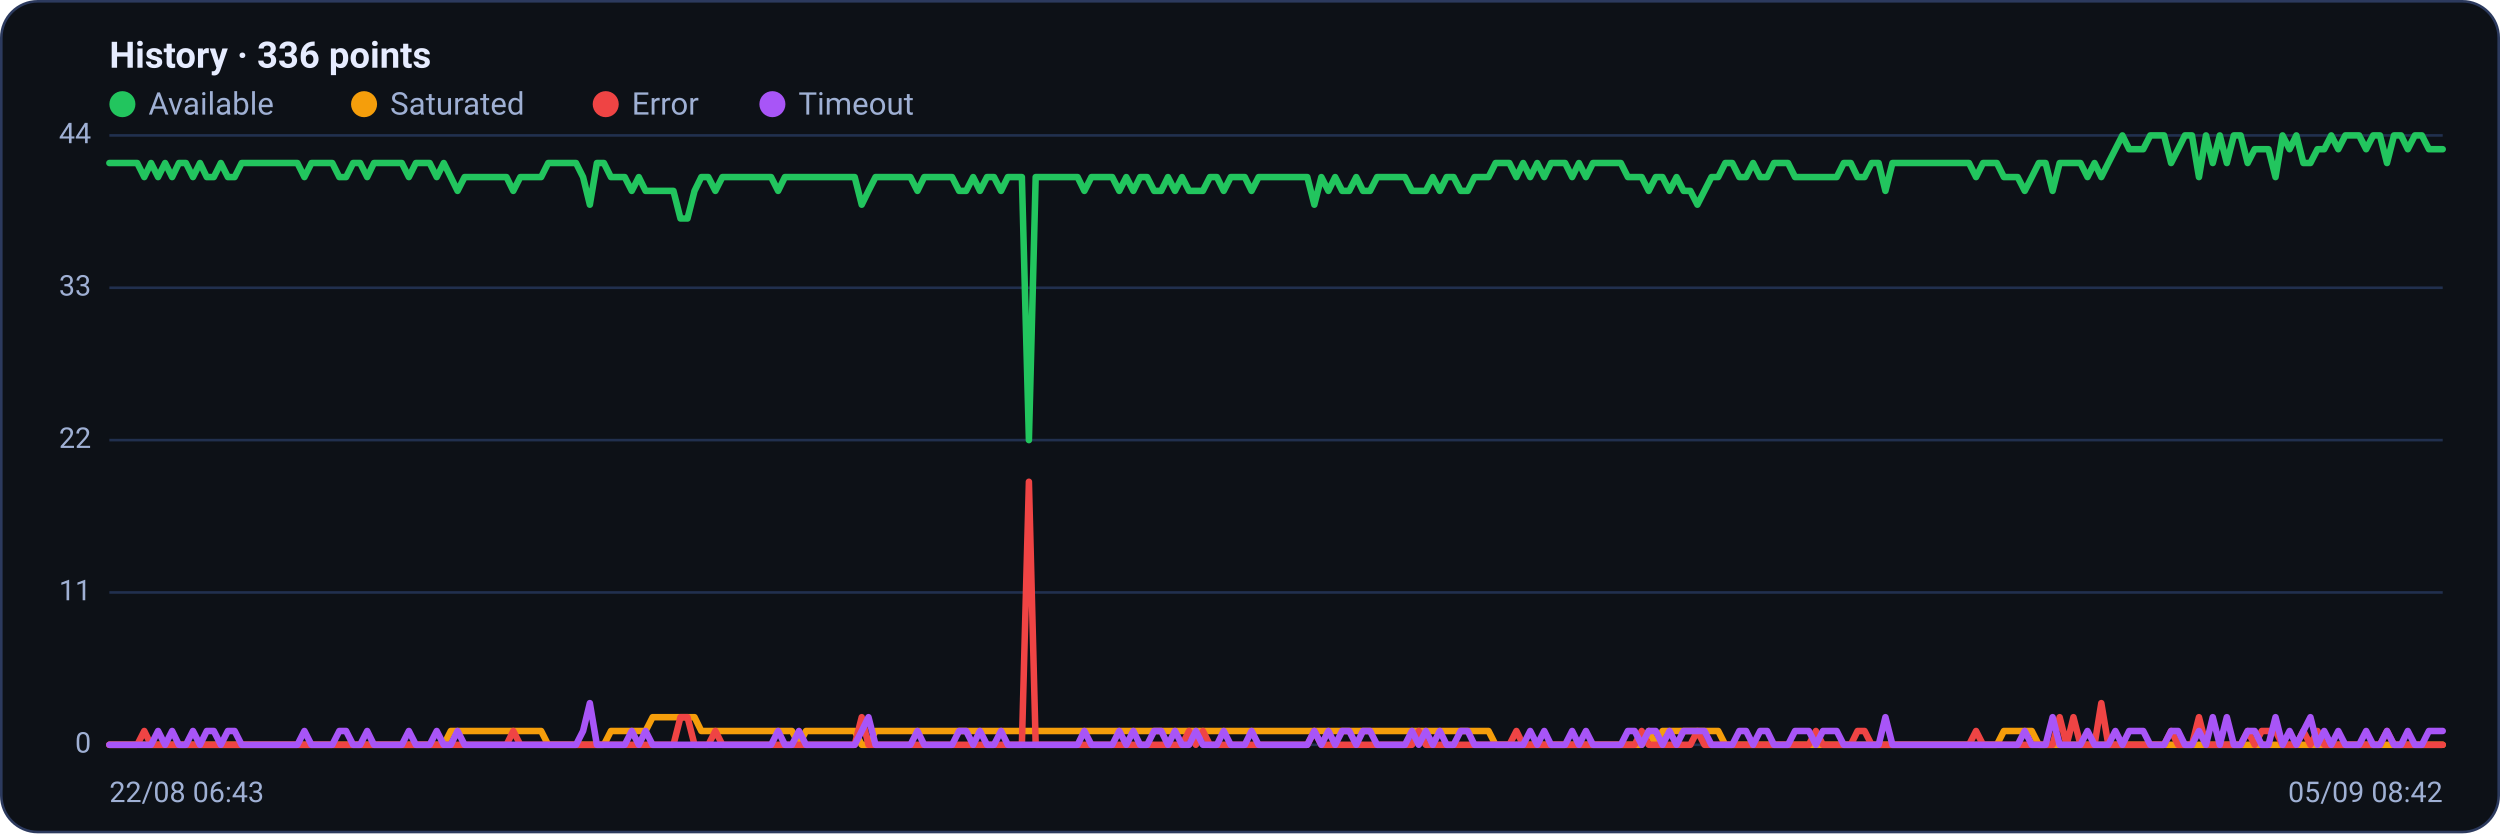
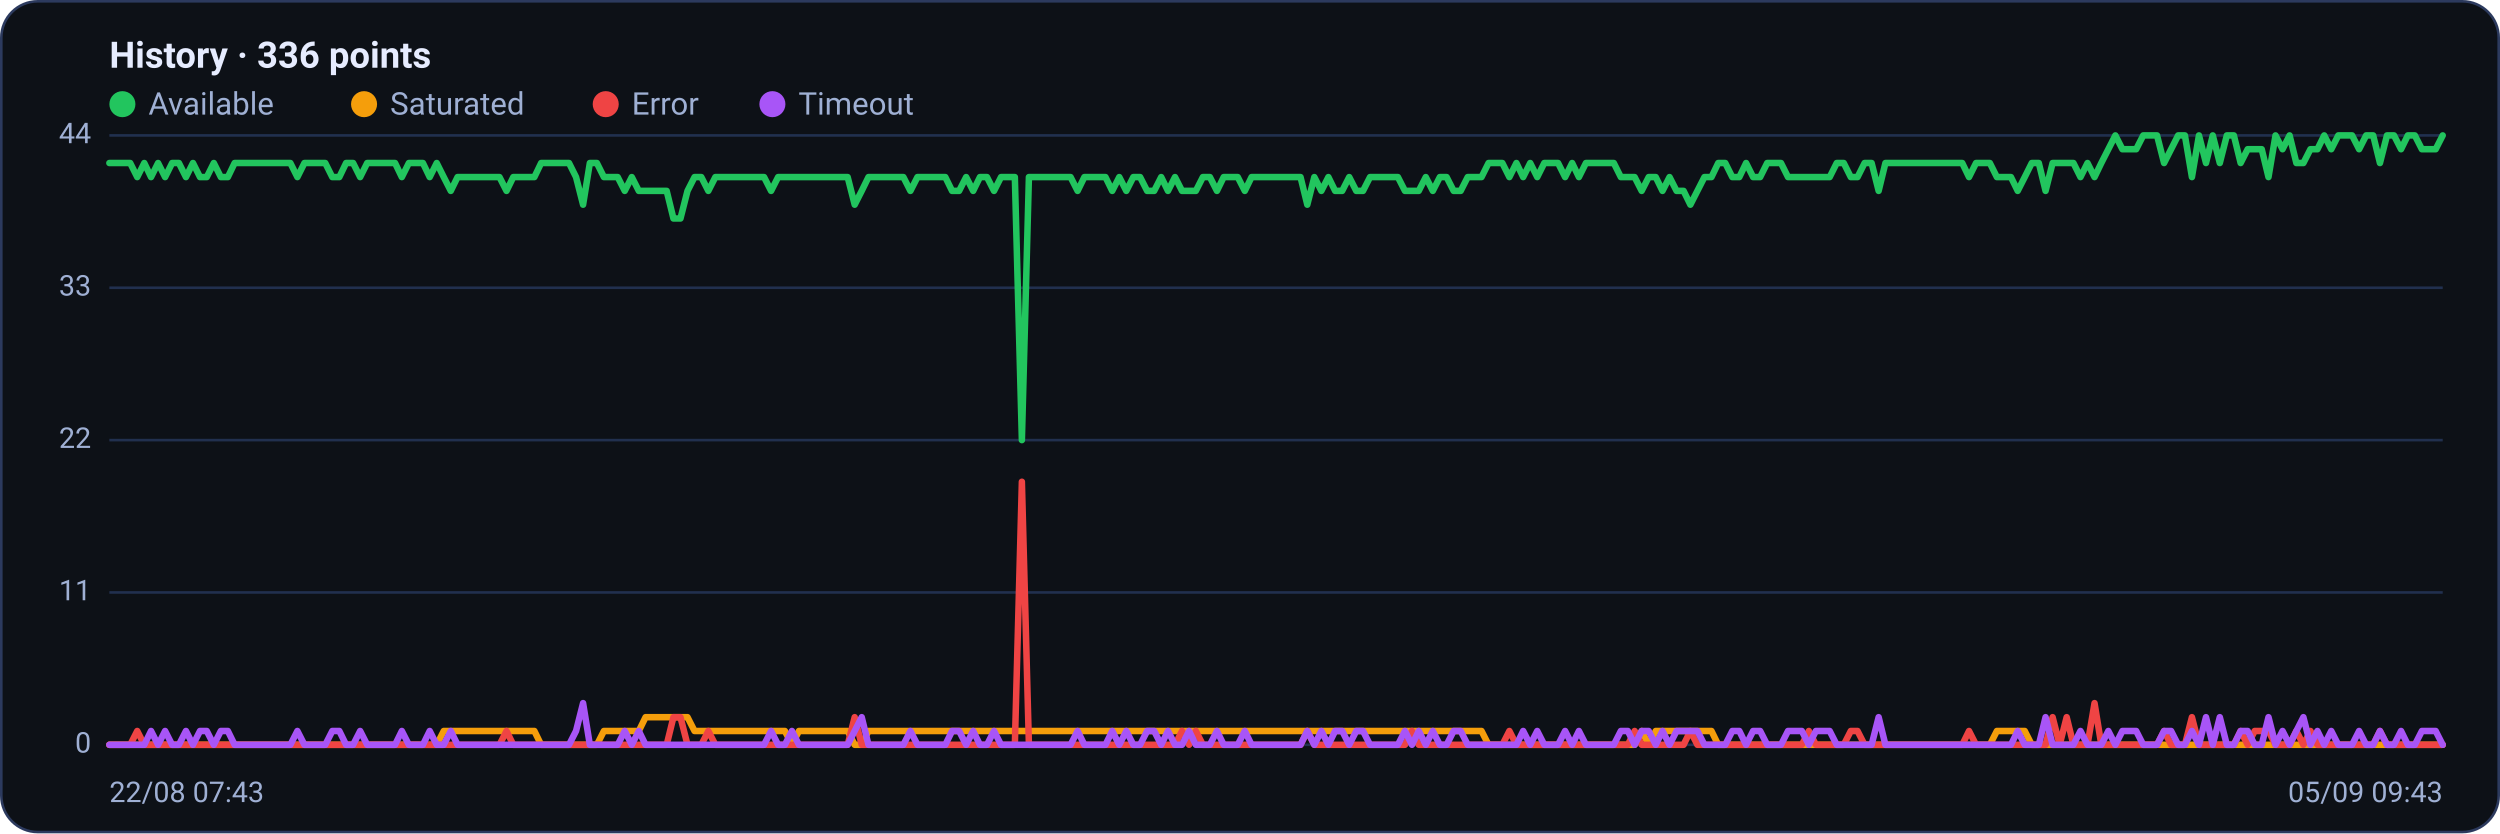
<svg xmlns="http://www.w3.org/2000/svg" viewBox="0 0 960 320" width="960" height="320" font-family="Segoe UI, system-ui, -apple-system, Roboto, Helvetica, Arial, sans-serif" role="img" aria-label="Availability history per region">
  <rect x="0.5" y="0.5" width="959" height="319" rx="14" fill="#0d1117" stroke="#2c3a5e" />
  <text x="42" y="26" font-size="14" font-weight="600" fill="#e6ecff">History · 336 points</text>
  <circle cx="47" cy="40" r="5" fill="#22c55e" />
  <text x="57" y="44" font-size="12" fill="#9fb0d4">Available</text>
  <circle cx="139.8" cy="40" r="5" fill="#f59e0b" />
  <text x="149.8" y="44" font-size="12" fill="#9fb0d4">Saturated</text>
  <circle cx="232.6" cy="40" r="5" fill="#ef4444" />
  <text x="242.6" y="44" font-size="12" fill="#9fb0d4">Error</text>
  <circle cx="296.6" cy="40" r="5" fill="#a855f7" />
  <text x="306.6" y="44" font-size="12" fill="#9fb0d4">Timeout</text>
  <line x1="42" y1="286.0" x2="938" y2="286.0" stroke="#21304f" stroke-width="1" />
  <text x="35" y="289.0" text-anchor="end" font-size="11" fill="#9fb0d4">0</text>
  <line x1="42" y1="227.5" x2="938" y2="227.5" stroke="#21304f" stroke-width="1" />
  <text x="35" y="230.5" text-anchor="end" font-size="11" fill="#9fb0d4">11</text>
  <line x1="42" y1="169.0" x2="938" y2="169.0" stroke="#21304f" stroke-width="1" />
  <text x="35" y="172.0" text-anchor="end" font-size="11" fill="#9fb0d4">22</text>
  <line x1="42" y1="110.5" x2="938" y2="110.5" stroke="#21304f" stroke-width="1" />
  <text x="35" y="113.5" text-anchor="end" font-size="11" fill="#9fb0d4">33</text>
  <line x1="42" y1="52.0" x2="938" y2="52.0" stroke="#21304f" stroke-width="1" />
  <text x="35" y="55.0" text-anchor="end" font-size="11" fill="#9fb0d4">44</text>
-   <polyline fill="none" stroke="#22c55e" stroke-width="2.5" stroke-linejoin="round" stroke-linecap="round" points="42.0,62.6 44.7,62.6 47.3,62.6 50.0,62.6 52.7,62.6 55.4,68.0 58.0,62.6 60.7,68.0 63.4,62.6 66.1,68.0 68.7,62.6 71.4,62.6 74.1,68.0 76.8,62.6 79.4,68.0 82.1,68.0 84.8,62.6 87.5,68.0 90.1,68.0 92.8,62.6 95.5,62.6 98.2,62.6 100.8,62.6 103.5,62.6 106.2,62.6 108.9,62.6 111.5,62.6 114.2,62.6 116.9,68.0 119.6,62.6 122.2,62.6 124.9,62.6 127.6,62.6 130.3,68.0 132.9,68.0 135.6,62.6 138.3,62.6 141.0,68.0 143.6,62.6 146.3,62.6 149.0,62.6 151.7,62.6 154.3,62.6 157.0,68.0 159.7,62.6 162.4,62.6 165.0,62.6 167.7,68.0 170.4,62.6 173.1,68.0 175.7,73.3 178.4,68.0 181.1,68.0 183.8,68.0 186.4,68.0 189.1,68.0 191.8,68.0 194.5,68.0 197.1,73.3 199.8,68.0 202.5,68.0 205.2,68.0 207.8,68.0 210.5,62.6 213.2,62.6 215.9,62.6 218.5,62.6 221.2,62.6 223.9,68.0 226.5,78.6 229.2,62.6 231.9,62.6 234.6,68.0 237.2,68.0 239.9,68.0 242.6,73.3 245.3,68.0 247.9,73.3 250.6,73.3 253.3,73.3 256.0,73.3 258.6,73.3 261.3,83.9 264.0,83.9 266.7,73.3 269.3,68.0 272.0,68.0 274.7,73.3 277.4,68.0 280.0,68.0 282.7,68.0 285.4,68.0 288.1,68.0 290.7,68.0 293.4,68.0 296.1,68.0 298.8,73.3 301.4,68.0 304.1,68.0 306.8,68.0 309.5,68.0 312.1,68.0 314.8,68.0 317.5,68.0 320.2,68.0 322.8,68.0 325.5,68.0 328.2,68.0 330.9,78.6 333.5,73.3 336.2,68.0 338.9,68.0 341.6,68.0 344.2,68.0 346.9,68.0 349.6,68.0 352.3,73.3 354.9,68.0 357.6,68.0 360.3,68.0 363.0,68.0 365.6,68.0 368.3,73.3 371.0,73.3 373.7,68.0 376.3,73.3 379.0,68.0 381.7,68.0 384.4,73.3 387.0,68.0 389.7,68.0 392.4,68.0 395.1,169.0 397.7,68.0 400.4,68.0 403.1,68.0 405.7,68.0 408.4,68.0 411.1,68.0 413.8,68.0 416.4,73.3 419.1,68.0 421.8,68.0 424.5,68.0 427.1,68.0 429.8,73.3 432.5,68.0 435.2,73.3 437.8,68.0 440.5,68.0 443.2,73.3 445.9,73.3 448.5,68.0 451.2,73.3 453.9,68.0 456.6,73.3 459.2,73.3 461.9,73.3 464.6,68.0 467.3,68.0 469.9,73.3 472.6,68.0 475.3,68.0 478.0,68.0 480.6,73.3 483.3,68.0 486.0,68.0 488.7,68.0 491.3,68.0 494.0,68.0 496.7,68.0 499.4,68.0 502.0,68.0 504.7,78.6 507.4,68.0 510.1,73.3 512.7,68.0 515.4,73.3 518.1,73.3 520.8,68.0 523.4,73.3 526.1,73.3 528.8,68.0 531.5,68.0 534.1,68.0 536.8,68.0 539.5,68.0 542.2,73.3 544.8,73.3 547.5,73.3 550.2,68.0 552.9,73.3 555.5,68.0 558.2,68.0 560.9,73.3 563.6,73.3 566.2,68.0 568.9,68.0 571.6,68.0 574.3,62.6 576.9,62.6 579.6,62.6 582.3,68.0 584.9,62.6 587.6,68.0 590.3,62.6 593.0,68.0 595.6,62.6 598.3,62.6 601.0,62.6 603.7,68.0 606.3,62.6 609.0,68.0 611.7,62.6 614.4,62.6 617.0,62.6 619.7,62.6 622.4,62.6 625.1,68.0 627.7,68.0 630.4,68.0 633.1,73.3 635.8,68.0 638.4,68.0 641.1,73.3 643.8,68.0 646.5,73.3 649.1,73.3 651.8,78.6 654.5,73.3 657.2,68.0 659.8,68.0 662.5,62.6 665.2,62.6 667.9,68.0 670.5,68.0 673.2,62.6 675.9,68.0 678.6,68.0 681.2,62.6 683.9,62.6 686.6,62.6 689.3,68.0 691.9,68.0 694.6,68.0 697.3,68.0 700.0,68.0 702.6,68.0 705.3,68.0 708.0,62.6 710.7,62.6 713.3,68.0 716.0,68.0 718.7,62.6 721.4,62.6 724.0,73.3 726.7,62.6 729.4,62.6 732.1,62.6 734.7,62.6 737.4,62.6 740.1,62.6 742.8,62.6 745.4,62.6 748.1,62.6 750.8,62.6 753.5,62.6 756.1,62.6 758.8,68.0 761.5,62.6 764.1,62.6 766.8,62.6 769.5,68.0 772.2,68.0 774.8,68.0 777.5,73.3 780.2,68.0 782.9,62.6 785.5,62.6 788.2,73.3 790.9,62.6 793.6,62.6 796.2,62.6 798.9,62.6 801.6,68.0 804.3,62.6 806.9,68.0 809.6,62.6 812.3,57.3 815.0,52.0 817.6,57.3 820.3,57.3 823.0,57.3 825.7,52.0 828.3,52.0 831.0,52.0 833.7,62.6 836.4,57.3 839.0,52.0 841.7,52.0 844.4,68.0 847.1,52.0 849.7,62.6 852.4,52.0 855.1,62.6 857.8,52.0 860.4,52.0 863.1,62.6 865.8,57.3 868.5,57.3 871.1,57.3 873.8,68.0 876.5,52.0 879.2,57.3 881.8,52.0 884.5,62.6 887.2,62.6 889.9,57.3 892.5,57.3 895.2,52.0 897.9,57.3 900.6,52.0 903.2,52.0 905.9,52.0 908.6,57.3 911.3,52.0 913.9,52.0 916.6,62.6 919.3,52.0 922.0,52.0 924.6,57.3 927.3,52.0 930.0,52.0 932.7,57.3 935.3,57.3 938.0,57.3" />
-   <polyline fill="none" stroke="#f59e0b" stroke-width="2.5" stroke-linejoin="round" stroke-linecap="round" points="42.0,286.0 44.7,286.0 47.3,286.0 50.0,286.0 52.7,286.0 55.4,286.0 58.0,286.0 60.7,286.0 63.4,286.0 66.1,286.0 68.7,286.0 71.4,286.0 74.1,286.0 76.8,286.0 79.4,286.0 82.1,286.0 84.8,286.0 87.5,286.0 90.1,286.0 92.8,286.0 95.5,286.0 98.2,286.0 100.8,286.0 103.5,286.0 106.2,286.0 108.9,286.0 111.5,286.0 114.2,286.0 116.9,286.0 119.6,286.0 122.2,286.0 124.9,286.0 127.6,286.0 130.3,286.0 132.9,286.0 135.6,286.0 138.3,286.0 141.0,286.0 143.6,286.0 146.3,286.0 149.0,286.0 151.7,286.0 154.3,286.0 157.0,286.0 159.7,286.0 162.4,286.0 165.0,286.0 167.7,286.0 170.4,286.0 173.1,280.7 175.7,280.7 178.4,280.7 181.1,280.7 183.8,280.7 186.4,280.7 189.1,280.7 191.8,280.7 194.5,280.7 197.1,280.7 199.8,280.7 202.5,280.7 205.2,280.7 207.8,280.7 210.5,286.0 213.2,286.0 215.9,286.0 218.5,286.0 221.2,286.0 223.9,286.0 226.5,286.0 229.2,286.0 231.9,286.0 234.6,280.7 237.2,280.7 239.9,280.7 242.6,280.7 245.3,280.7 247.9,280.7 250.6,275.4 253.3,275.4 256.0,275.4 258.6,275.4 261.3,275.4 264.0,275.4 266.7,275.4 269.3,280.7 272.0,280.7 274.7,280.7 277.4,280.7 280.0,280.7 282.7,280.7 285.4,280.7 288.1,280.7 290.7,280.7 293.4,280.7 296.1,280.7 298.8,280.7 301.4,280.7 304.1,280.7 306.8,286.0 309.5,280.7 312.1,280.7 314.8,280.7 317.5,280.7 320.2,280.7 322.8,280.7 325.5,280.7 328.2,280.7 330.9,286.0 333.5,286.0 336.2,280.7 338.9,280.7 341.6,280.7 344.2,280.7 346.9,280.7 349.6,280.7 352.3,280.7 354.9,280.7 357.6,280.7 360.3,280.7 363.0,280.7 365.6,280.7 368.3,280.7 371.0,280.7 373.7,280.7 376.3,280.7 379.0,280.7 381.7,280.7 384.4,280.7 387.0,280.7 389.7,280.7 392.4,280.7 395.1,280.7 397.7,280.7 400.4,280.7 403.1,280.7 405.7,280.7 408.4,280.7 411.1,280.7 413.8,280.7 416.4,280.7 419.1,280.7 421.8,280.7 424.5,280.7 427.1,280.7 429.8,280.7 432.5,280.7 435.2,280.7 437.8,280.7 440.5,280.7 443.2,280.7 445.9,280.7 448.5,280.7 451.2,280.7 453.9,280.7 456.6,280.7 459.2,280.7 461.9,280.7 464.6,280.7 467.3,280.7 469.9,280.7 472.6,280.7 475.3,280.7 478.0,280.7 480.6,280.7 483.3,280.7 486.0,280.7 488.7,280.7 491.3,280.7 494.0,280.7 496.7,280.7 499.4,280.7 502.0,280.7 504.7,280.7 507.4,280.7 510.1,280.7 512.7,280.7 515.4,280.7 518.1,280.7 520.8,280.7 523.4,280.7 526.1,280.7 528.8,280.7 531.5,280.7 534.1,280.7 536.8,280.7 539.5,280.7 542.2,280.7 544.8,280.7 547.5,280.7 550.2,280.7 552.9,280.7 555.5,280.7 558.2,280.7 560.9,280.7 563.6,280.7 566.2,280.7 568.9,280.7 571.6,280.7 574.3,286.0 576.9,286.0 579.6,286.0 582.3,286.0 584.9,286.0 587.6,286.0 590.3,286.0 593.0,286.0 595.6,286.0 598.3,286.0 601.0,286.0 603.7,286.0 606.3,286.0 609.0,286.0 611.7,286.0 614.4,286.0 617.0,286.0 619.7,286.0 622.4,286.0 625.1,286.0 627.7,286.0 630.4,286.0 633.1,280.7 635.8,286.0 638.4,280.7 641.1,280.7 643.8,280.7 646.5,280.7 649.1,280.7 651.8,280.7 654.5,280.7 657.2,280.7 659.8,280.7 662.5,286.0 665.2,286.0 667.9,286.0 670.5,286.0 673.2,286.0 675.9,286.0 678.6,286.0 681.2,286.0 683.9,286.0 686.6,286.0 689.3,286.0 691.9,286.0 694.6,286.0 697.3,286.0 700.0,286.0 702.6,286.0 705.3,286.0 708.0,286.0 710.7,286.0 713.3,286.0 716.0,286.0 718.7,286.0 721.4,286.0 724.0,286.0 726.7,286.0 729.4,286.0 732.1,286.0 734.7,286.0 737.4,286.0 740.1,286.0 742.8,286.0 745.4,286.0 748.1,286.0 750.8,286.0 753.5,286.0 756.1,286.0 758.8,286.0 761.5,286.0 764.1,286.0 766.8,286.0 769.5,280.7 772.2,280.7 774.8,280.7 777.5,280.7 780.2,280.7 782.9,286.0 785.5,286.0 788.2,286.0 790.9,286.0 793.6,286.0 796.2,286.0 798.9,286.0 801.6,286.0 804.3,286.0 806.9,286.0 809.6,286.0 812.3,286.0 815.0,286.0 817.6,286.0 820.3,286.0 823.0,286.0 825.7,286.0 828.3,286.0 831.0,286.0 833.7,286.0 836.4,286.0 839.0,286.0 841.7,286.0 844.4,286.0 847.1,286.0 849.7,286.0 852.4,286.0 855.1,286.0 857.8,286.0 860.4,286.0 863.1,286.0 865.8,286.0 868.5,286.0 871.1,286.0 873.8,286.0 876.5,286.0 879.2,286.0 881.8,286.0 884.5,286.0 887.2,286.0 889.9,286.0 892.5,286.0 895.2,286.0 897.9,286.0 900.6,286.0 903.2,286.0 905.9,286.0 908.6,286.0 911.3,286.0 913.9,286.0 916.6,286.0 919.3,286.0 922.0,286.0 924.6,286.0 927.3,286.0 930.0,286.0 932.7,286.0 935.3,286.0 938.0,286.0" />
-   <polyline fill="none" stroke="#ef4444" stroke-width="2.5" stroke-linejoin="round" stroke-linecap="round" points="42.0,286.0 44.7,286.0 47.3,286.0 50.0,286.0 52.7,286.0 55.4,280.7 58.0,286.0 60.7,286.0 63.4,286.0 66.1,286.0 68.7,286.0 71.4,286.0 74.1,286.0 76.8,286.0 79.4,286.0 82.1,286.0 84.8,286.0 87.5,286.0 90.1,286.0 92.8,286.0 95.5,286.0 98.2,286.0 100.8,286.0 103.5,286.0 106.2,286.0 108.9,286.0 111.5,286.0 114.2,286.0 116.9,286.0 119.6,286.0 122.2,286.0 124.9,286.0 127.6,286.0 130.3,286.0 132.9,286.0 135.6,286.0 138.3,286.0 141.0,286.0 143.6,286.0 146.3,286.0 149.0,286.0 151.7,286.0 154.3,286.0 157.0,286.0 159.7,286.0 162.4,286.0 165.0,286.0 167.7,286.0 170.4,286.0 173.1,286.0 175.7,286.0 178.4,286.0 181.1,286.0 183.8,286.0 186.4,286.0 189.1,286.0 191.8,286.0 194.5,286.0 197.1,280.7 199.8,286.0 202.5,286.0 205.2,286.0 207.8,286.0 210.5,286.0 213.2,286.0 215.9,286.0 218.5,286.0 221.2,286.0 223.9,286.0 226.5,286.0 229.2,286.0 231.9,286.0 234.6,286.0 237.2,286.0 239.9,286.0 242.6,286.0 245.3,286.0 247.9,286.0 250.6,286.0 253.3,286.0 256.0,286.0 258.6,286.0 261.3,275.4 264.0,275.4 266.7,286.0 269.3,286.0 272.0,286.0 274.7,280.7 277.4,286.0 280.0,286.0 282.7,286.0 285.4,286.0 288.1,286.0 290.7,286.0 293.4,286.0 296.1,286.0 298.8,286.0 301.4,286.0 304.1,286.0 306.8,286.0 309.5,286.0 312.1,286.0 314.8,286.0 317.5,286.0 320.2,286.0 322.8,286.0 325.5,286.0 328.2,286.0 330.9,275.4 333.5,286.0 336.2,286.0 338.9,286.0 341.6,286.0 344.2,286.0 346.9,286.0 349.6,286.0 352.3,286.0 354.9,286.0 357.6,286.0 360.3,286.0 363.0,286.0 365.6,286.0 368.3,286.0 371.0,286.0 373.7,286.0 376.3,286.0 379.0,286.0 381.7,286.0 384.4,286.0 387.0,286.0 389.7,286.0 392.4,286.0 395.1,185.0 397.7,286.0 400.4,286.0 403.1,286.0 405.7,286.0 408.4,286.0 411.1,286.0 413.8,286.0 416.4,286.0 419.1,286.0 421.8,286.0 424.5,286.0 427.1,286.0 429.8,286.0 432.5,286.0 435.2,286.0 437.8,286.0 440.5,286.0 443.2,286.0 445.9,286.0 448.5,286.0 451.2,286.0 453.9,286.0 456.6,280.7 459.2,286.0 461.9,280.7 464.6,286.0 467.3,286.0 469.9,286.0 472.6,286.0 475.3,286.0 478.0,286.0 480.6,286.0 483.3,286.0 486.0,286.0 488.7,286.0 491.3,286.0 494.0,286.0 496.7,286.0 499.4,286.0 502.0,286.0 504.7,280.7 507.4,286.0 510.1,286.0 512.7,286.0 515.4,286.0 518.1,286.0 520.8,286.0 523.4,286.0 526.1,286.0 528.8,286.0 531.5,286.0 534.1,286.0 536.8,286.0 539.5,286.0 542.2,286.0 544.8,280.7 547.5,286.0 550.2,286.0 552.9,286.0 555.5,286.0 558.2,286.0 560.9,286.0 563.6,286.0 566.2,286.0 568.9,286.0 571.6,286.0 574.3,286.0 576.9,286.0 579.6,286.0 582.3,280.7 584.9,286.0 587.6,286.0 590.3,286.0 593.0,286.0 595.6,286.0 598.3,286.0 601.0,286.0 603.7,286.0 606.3,286.0 609.0,286.0 611.7,286.0 614.4,286.0 617.0,286.0 619.7,286.0 622.4,286.0 625.1,286.0 627.7,286.0 630.4,280.7 633.1,286.0 635.8,286.0 638.4,286.0 641.1,286.0 643.8,286.0 646.5,286.0 649.1,286.0 651.8,280.7 654.5,286.0 657.2,286.0 659.8,286.0 662.5,286.0 665.2,286.0 667.9,286.0 670.5,286.0 673.2,286.0 675.9,286.0 678.6,286.0 681.2,286.0 683.9,286.0 686.6,286.0 689.3,286.0 691.9,286.0 694.6,286.0 697.3,280.7 700.0,286.0 702.6,286.0 705.3,286.0 708.0,286.0 710.7,286.0 713.3,280.7 716.0,280.7 718.7,286.0 721.4,286.0 724.0,286.0 726.7,286.0 729.4,286.0 732.1,286.0 734.7,286.0 737.4,286.0 740.1,286.0 742.8,286.0 745.4,286.0 748.1,286.0 750.8,286.0 753.5,286.0 756.1,286.0 758.8,280.7 761.5,286.0 764.1,286.0 766.8,286.0 769.5,286.0 772.2,286.0 774.8,286.0 777.5,286.0 780.2,286.0 782.9,286.0 785.5,286.0 788.2,286.0 790.9,275.4 793.6,286.0 796.2,275.4 798.9,286.0 801.6,286.0 804.3,286.0 806.9,270.0 809.6,286.0 812.3,286.0 815.0,286.0 817.6,286.0 820.3,286.0 823.0,286.0 825.7,286.0 828.3,286.0 831.0,286.0 833.7,280.7 836.4,286.0 839.0,286.0 841.7,286.0 844.4,275.4 847.1,286.0 849.7,286.0 852.4,286.0 855.1,286.0 857.8,286.0 860.4,286.0 863.1,280.7 865.8,286.0 868.5,280.7 871.1,280.7 873.8,280.7 876.5,286.0 879.2,286.0 881.8,286.0 884.5,280.7 887.2,286.0 889.9,280.7 892.5,286.0 895.2,286.0 897.9,286.0 900.6,286.0 903.2,286.0 905.9,286.0 908.6,286.0 911.3,286.0 913.9,286.0 916.6,280.7 919.3,286.0 922.0,286.0 924.6,286.0 927.3,286.0 930.0,286.0 932.7,286.0 935.3,286.0 938.0,286.0" />
-   <polyline fill="none" stroke="#a855f7" stroke-width="2.5" stroke-linejoin="round" stroke-linecap="round" points="42.0,286.0 44.7,286.0 47.3,286.0 50.0,286.0 52.7,286.0 55.4,286.0 58.0,286.0 60.7,280.7 63.4,286.0 66.1,280.7 68.7,286.0 71.4,286.0 74.1,280.7 76.8,286.0 79.4,280.7 82.1,280.7 84.8,286.0 87.5,280.7 90.1,280.7 92.8,286.0 95.5,286.0 98.2,286.0 100.8,286.0 103.5,286.0 106.2,286.0 108.9,286.0 111.5,286.0 114.2,286.0 116.9,280.7 119.6,286.0 122.2,286.0 124.9,286.0 127.6,286.0 130.3,280.7 132.9,280.7 135.6,286.0 138.3,286.0 141.0,280.7 143.6,286.0 146.3,286.0 149.0,286.0 151.7,286.0 154.3,286.0 157.0,280.7 159.7,286.0 162.4,286.0 165.0,286.0 167.7,280.7 170.4,286.0 173.1,286.0 175.7,280.7 178.4,286.0 181.1,286.0 183.8,286.0 186.4,286.0 189.1,286.0 191.8,286.0 194.5,286.0 197.1,286.0 199.8,286.0 202.5,286.0 205.2,286.0 207.8,286.0 210.5,286.0 213.2,286.0 215.9,286.0 218.5,286.0 221.2,286.0 223.9,280.7 226.5,270.0 229.2,286.0 231.9,286.0 234.6,286.0 237.2,286.0 239.9,286.0 242.6,280.7 245.3,286.0 247.9,280.7 250.6,286.0 253.3,286.0 256.0,286.0 258.6,286.0 261.3,286.0 264.0,286.0 266.7,286.0 269.3,286.0 272.0,286.0 274.7,286.0 277.4,286.0 280.0,286.0 282.7,286.0 285.4,286.0 288.1,286.0 290.7,286.0 293.4,286.0 296.1,286.0 298.8,280.7 301.4,286.0 304.1,286.0 306.8,280.7 309.5,286.0 312.1,286.0 314.8,286.0 317.5,286.0 320.2,286.0 322.8,286.0 325.5,286.0 328.2,286.0 330.9,280.7 333.5,275.4 336.2,286.0 338.9,286.0 341.6,286.0 344.2,286.0 346.9,286.0 349.6,286.0 352.3,280.7 354.9,286.0 357.6,286.0 360.3,286.0 363.0,286.0 365.6,286.0 368.3,280.7 371.0,280.7 373.7,286.0 376.3,280.7 379.0,286.0 381.7,286.0 384.4,280.7 387.0,286.0 389.7,286.0 392.4,286.0 395.1,286.0 397.7,286.0 400.4,286.0 403.1,286.0 405.7,286.0 408.4,286.0 411.1,286.0 413.8,286.0 416.4,280.7 419.1,286.0 421.8,286.0 424.5,286.0 427.1,286.0 429.8,280.7 432.5,286.0 435.2,280.7 437.8,286.0 440.5,286.0 443.2,280.7 445.9,280.7 448.5,286.0 451.2,280.7 453.9,286.0 456.6,286.0 459.2,280.7 461.9,286.0 464.6,286.0 467.3,286.0 469.9,280.7 472.6,286.0 475.3,286.0 478.0,286.0 480.6,280.7 483.3,286.0 486.0,286.0 488.7,286.0 491.3,286.0 494.0,286.0 496.7,286.0 499.4,286.0 502.0,286.0 504.7,280.7 507.4,286.0 510.1,280.7 512.7,286.0 515.4,280.7 518.1,280.7 520.8,286.0 523.4,280.7 526.1,280.7 528.8,286.0 531.5,286.0 534.1,286.0 536.8,286.0 539.5,286.0 542.2,280.7 544.8,286.0 547.5,280.7 550.2,286.0 552.9,280.7 555.5,286.0 558.2,286.0 560.9,280.7 563.6,280.7 566.2,286.0 568.9,286.0 571.6,286.0 574.3,286.0 576.9,286.0 579.6,286.0 582.3,286.0 584.9,286.0 587.6,280.7 590.3,286.0 593.0,280.7 595.6,286.0 598.3,286.0 601.0,286.0 603.7,280.7 606.3,286.0 609.0,280.7 611.7,286.0 614.4,286.0 617.0,286.0 619.7,286.0 622.4,286.0 625.1,280.7 627.7,280.7 630.4,286.0 633.1,280.7 635.8,280.7 638.4,286.0 641.1,280.7 643.8,286.0 646.5,280.7 649.1,280.7 651.8,280.7 654.5,280.7 657.2,286.0 659.8,286.0 662.5,286.0 665.2,286.0 667.9,280.7 670.5,280.7 673.2,286.0 675.9,280.7 678.6,280.7 681.2,286.0 683.9,286.0 686.6,286.0 689.3,280.7 691.9,280.7 694.6,280.7 697.3,286.0 700.0,280.7 702.6,280.7 705.3,280.7 708.0,286.0 710.7,286.0 713.3,286.0 716.0,286.0 718.7,286.0 721.4,286.0 724.0,275.4 726.7,286.0 729.4,286.0 732.1,286.0 734.7,286.0 737.4,286.0 740.1,286.0 742.8,286.0 745.4,286.0 748.1,286.0 750.8,286.0 753.5,286.0 756.1,286.0 758.8,286.0 761.5,286.0 764.1,286.0 766.8,286.0 769.5,286.0 772.2,286.0 774.8,286.0 777.5,280.7 780.2,286.0 782.9,286.0 785.5,286.0 788.2,275.4 790.9,286.0 793.6,286.0 796.2,286.0 798.9,286.0 801.6,280.7 804.3,286.0 806.9,286.0 809.6,286.0 812.3,280.7 815.0,286.0 817.6,280.7 820.3,280.7 823.0,280.7 825.7,286.0 828.3,286.0 831.0,286.0 833.7,280.7 836.4,280.7 839.0,286.0 841.7,286.0 844.4,280.7 847.1,286.0 849.7,275.4 852.4,286.0 855.1,275.4 857.8,286.0 860.4,286.0 863.1,280.7 865.8,280.7 868.5,286.0 871.1,286.0 873.8,275.4 876.5,286.0 879.2,280.7 881.8,286.0 884.5,280.7 887.2,275.4 889.9,286.0 892.5,280.7 895.2,286.0 897.9,280.7 900.6,286.0 903.2,286.0 905.9,286.0 908.6,280.7 911.3,286.0 913.9,286.0 916.6,280.7 919.3,286.0 922.0,286.0 924.6,280.7 927.3,286.0 930.0,286.0 932.7,280.7 935.3,280.7 938.0,280.7" />
-   <text x="42" y="308" font-size="11" fill="#9fb0d4">22/08 06:43</text>
-   <text x="938" y="308" text-anchor="end" font-size="11" fill="#9fb0d4">05/09 08:42</text>
+   <polyline fill="none" stroke="#22c55e" stroke-width="2.5" stroke-linejoin="round" stroke-linecap="round" points="42.0,62.6 44.7,62.6 47.3,62.6 50.0,62.6 52.7,68.0 55.4,62.6 58.0,68.0 60.7,62.6 63.4,68.0 66.1,62.6 68.7,62.6 71.4,68.0 74.1,62.6 76.8,68.0 79.4,68.0 82.1,62.6 84.8,68.0 87.5,68.0 90.1,62.6 92.8,62.6 95.5,62.6 98.2,62.6 100.8,62.6 103.5,62.6 106.2,62.6 108.9,62.6 111.5,62.6 114.2,68.0 116.9,62.6 119.6,62.6 122.2,62.6 124.9,62.6 127.6,68.0 130.3,68.0 132.9,62.6 135.6,62.6 138.3,68.0 141.0,62.6 143.6,62.6 146.3,62.6 149.0,62.6 151.7,62.6 154.3,68.0 157.0,62.6 159.7,62.6 162.4,62.6 165.0,68.0 167.7,62.6 170.4,68.0 173.1,73.3 175.7,68.0 178.4,68.0 181.1,68.0 183.8,68.0 186.4,68.0 189.1,68.0 191.8,68.0 194.5,73.3 197.1,68.0 199.8,68.0 202.5,68.0 205.2,68.0 207.8,62.6 210.5,62.6 213.2,62.6 215.9,62.6 218.5,62.6 221.2,68.0 223.9,78.6 226.5,62.6 229.2,62.6 231.9,68.0 234.6,68.0 237.2,68.0 239.9,73.3 242.6,68.0 245.3,73.3 247.9,73.3 250.6,73.3 253.3,73.3 256.0,73.3 258.6,83.9 261.3,83.9 264.0,73.3 266.7,68.0 269.3,68.0 272.0,73.3 274.7,68.0 277.4,68.0 280.0,68.0 282.7,68.0 285.4,68.0 288.1,68.0 290.7,68.0 293.4,68.0 296.1,73.3 298.8,68.0 301.4,68.0 304.1,68.0 306.8,68.0 309.5,68.0 312.1,68.0 314.8,68.0 317.5,68.0 320.2,68.0 322.8,68.0 325.5,68.0 328.2,78.6 330.9,73.3 333.5,68.0 336.2,68.0 338.9,68.0 341.6,68.0 344.2,68.0 346.9,68.0 349.6,73.3 352.3,68.0 354.9,68.0 357.6,68.0 360.3,68.0 363.0,68.0 365.6,73.3 368.3,73.3 371.0,68.0 373.7,73.3 376.3,68.0 379.0,68.0 381.7,73.3 384.4,68.0 387.0,68.0 389.7,68.0 392.4,169.0 395.1,68.0 397.7,68.0 400.4,68.0 403.1,68.0 405.7,68.0 408.4,68.0 411.1,68.0 413.8,73.3 416.4,68.0 419.1,68.0 421.8,68.0 424.5,68.0 427.1,73.3 429.8,68.0 432.5,73.3 435.2,68.0 437.8,68.0 440.5,73.3 443.2,73.3 445.9,68.0 448.5,73.3 451.2,68.0 453.9,73.3 456.6,73.3 459.2,73.3 461.9,68.0 464.6,68.0 467.3,73.3 469.9,68.0 472.6,68.0 475.3,68.0 478.0,73.3 480.6,68.0 483.3,68.0 486.0,68.0 488.7,68.0 491.3,68.0 494.0,68.0 496.7,68.0 499.4,68.0 502.0,78.6 504.7,68.0 507.4,73.3 510.1,68.0 512.7,73.3 515.4,73.3 518.1,68.0 520.8,73.3 523.4,73.3 526.1,68.0 528.8,68.0 531.5,68.0 534.1,68.0 536.8,68.0 539.5,73.3 542.2,73.3 544.8,73.3 547.5,68.0 550.2,73.3 552.9,68.0 555.5,68.0 558.2,73.3 560.9,73.3 563.6,68.0 566.2,68.0 568.9,68.0 571.6,62.6 574.3,62.6 576.9,62.6 579.6,68.0 582.3,62.6 584.9,68.0 587.6,62.6 590.3,68.0 593.0,62.6 595.6,62.6 598.3,62.6 601.0,68.0 603.7,62.6 606.3,68.0 609.0,62.6 611.7,62.6 614.4,62.6 617.0,62.6 619.7,62.6 622.4,68.0 625.1,68.0 627.7,68.0 630.4,73.3 633.1,68.0 635.8,68.0 638.4,73.3 641.1,68.0 643.8,73.3 646.5,73.3 649.1,78.6 651.8,73.3 654.5,68.0 657.2,68.0 659.8,62.6 662.5,62.6 665.2,68.0 667.9,68.0 670.5,62.6 673.2,68.0 675.9,68.0 678.6,62.6 681.2,62.6 683.9,62.6 686.6,68.0 689.3,68.0 691.9,68.0 694.6,68.0 697.3,68.0 700.0,68.0 702.6,68.0 705.3,62.6 708.0,62.6 710.7,68.0 713.3,68.0 716.0,62.6 718.7,62.6 721.4,73.3 724.0,62.6 726.7,62.6 729.4,62.6 732.1,62.6 734.7,62.6 737.4,62.6 740.1,62.6 742.8,62.6 745.4,62.6 748.1,62.6 750.8,62.6 753.5,62.6 756.1,68.0 758.8,62.6 761.5,62.6 764.1,62.6 766.8,68.0 769.5,68.0 772.2,68.0 774.8,73.3 777.5,68.0 780.2,62.6 782.9,62.6 785.5,73.3 788.2,62.6 790.9,62.6 793.6,62.6 796.2,62.6 798.9,68.0 801.6,62.6 804.3,68.0 806.9,62.6 809.6,57.3 812.3,52.0 815.0,57.3 817.6,57.3 820.3,57.3 823.0,52.0 825.7,52.0 828.3,52.0 831.0,62.6 833.7,57.3 836.4,52.0 839.0,52.0 841.7,68.0 844.4,52.0 847.1,62.6 849.7,52.0 852.4,62.6 855.1,52.0 857.8,52.0 860.4,62.6 863.1,57.3 865.8,57.3 868.5,57.3 871.1,68.0 873.8,52.0 876.5,57.3 879.2,52.0 881.8,62.6 884.5,62.6 887.2,57.3 889.9,57.3 892.5,52.0 895.2,57.3 897.9,52.0 900.6,52.0 903.2,52.0 905.9,57.3 908.6,52.0 911.3,52.0 913.9,62.6 916.6,52.0 919.3,52.0 922.0,57.3 924.6,52.0 927.3,52.0 930.0,57.3 932.7,57.3 935.3,57.3 938.0,52.0" />
+   <polyline fill="none" stroke="#f59e0b" stroke-width="2.5" stroke-linejoin="round" stroke-linecap="round" points="42.0,286.0 44.7,286.0 47.3,286.0 50.0,286.0 52.7,286.0 55.4,286.0 58.0,286.0 60.7,286.0 63.4,286.0 66.1,286.0 68.7,286.0 71.4,286.0 74.1,286.0 76.8,286.0 79.4,286.0 82.1,286.0 84.8,286.0 87.5,286.0 90.1,286.0 92.8,286.0 95.5,286.0 98.2,286.0 100.8,286.0 103.5,286.0 106.2,286.0 108.9,286.0 111.5,286.0 114.2,286.0 116.9,286.0 119.6,286.0 122.2,286.0 124.9,286.0 127.6,286.0 130.3,286.0 132.9,286.0 135.6,286.0 138.3,286.0 141.0,286.0 143.6,286.0 146.3,286.0 149.0,286.0 151.7,286.0 154.3,286.0 157.0,286.0 159.7,286.0 162.4,286.0 165.0,286.0 167.7,286.0 170.4,280.7 173.1,280.7 175.7,280.7 178.4,280.7 181.1,280.7 183.8,280.7 186.4,280.7 189.1,280.7 191.8,280.7 194.5,280.7 197.1,280.7 199.8,280.7 202.5,280.7 205.2,280.7 207.8,286.0 210.5,286.0 213.2,286.0 215.9,286.0 218.5,286.0 221.2,286.0 223.9,286.0 226.5,286.0 229.2,286.0 231.9,280.7 234.6,280.7 237.2,280.7 239.9,280.7 242.6,280.7 245.3,280.7 247.9,275.4 250.6,275.4 253.3,275.4 256.0,275.4 258.6,275.4 261.3,275.4 264.0,275.4 266.7,280.7 269.3,280.7 272.0,280.7 274.7,280.7 277.4,280.7 280.0,280.7 282.7,280.7 285.4,280.7 288.1,280.7 290.7,280.7 293.4,280.7 296.1,280.7 298.8,280.7 301.4,280.7 304.1,286.0 306.8,280.7 309.5,280.7 312.1,280.7 314.8,280.7 317.5,280.7 320.2,280.7 322.8,280.7 325.5,280.7 328.2,286.0 330.9,286.0 333.5,280.7 336.2,280.7 338.9,280.7 341.6,280.7 344.2,280.7 346.9,280.7 349.6,280.7 352.3,280.7 354.9,280.7 357.6,280.7 360.3,280.7 363.0,280.7 365.6,280.7 368.3,280.7 371.0,280.7 373.7,280.7 376.3,280.7 379.0,280.7 381.7,280.7 384.4,280.7 387.0,280.7 389.7,280.7 392.4,280.7 395.1,280.7 397.7,280.7 400.4,280.7 403.1,280.7 405.7,280.7 408.4,280.7 411.1,280.7 413.8,280.7 416.4,280.7 419.1,280.7 421.8,280.7 424.5,280.7 427.1,280.7 429.8,280.7 432.5,280.7 435.2,280.7 437.8,280.7 440.5,280.7 443.2,280.7 445.9,280.7 448.5,280.7 451.2,280.7 453.9,280.7 456.6,280.7 459.2,280.7 461.9,280.7 464.6,280.7 467.3,280.7 469.9,280.7 472.6,280.7 475.3,280.7 478.0,280.7 480.6,280.7 483.3,280.7 486.0,280.7 488.7,280.7 491.3,280.7 494.0,280.7 496.7,280.7 499.4,280.7 502.0,280.7 504.7,280.7 507.4,280.7 510.1,280.7 512.7,280.7 515.4,280.7 518.1,280.7 520.8,280.7 523.4,280.7 526.1,280.7 528.8,280.7 531.5,280.7 534.1,280.7 536.8,280.7 539.5,280.7 542.2,280.7 544.8,280.7 547.5,280.7 550.2,280.7 552.9,280.7 555.5,280.7 558.2,280.7 560.9,280.7 563.6,280.7 566.2,280.7 568.9,280.7 571.6,286.0 574.3,286.0 576.9,286.0 579.6,286.0 582.3,286.0 584.9,286.0 587.6,286.0 590.3,286.0 593.0,286.0 595.6,286.0 598.3,286.0 601.0,286.0 603.7,286.0 606.3,286.0 609.0,286.0 611.7,286.0 614.4,286.0 617.0,286.0 619.7,286.0 622.4,286.0 625.1,286.0 627.7,286.0 630.4,280.7 633.1,286.0 635.8,280.7 638.4,280.7 641.1,280.7 643.8,280.7 646.5,280.7 649.1,280.7 651.8,280.7 654.5,280.7 657.2,280.7 659.8,286.0 662.5,286.0 665.2,286.0 667.9,286.0 670.5,286.0 673.2,286.0 675.9,286.0 678.6,286.0 681.2,286.0 683.9,286.0 686.6,286.0 689.3,286.0 691.9,286.0 694.6,286.0 697.3,286.0 700.0,286.0 702.6,286.0 705.3,286.0 708.0,286.0 710.7,286.0 713.3,286.0 716.0,286.0 718.7,286.0 721.4,286.0 724.0,286.0 726.7,286.0 729.4,286.0 732.1,286.0 734.7,286.0 737.4,286.0 740.1,286.0 742.8,286.0 745.4,286.0 748.1,286.0 750.8,286.0 753.5,286.0 756.1,286.0 758.8,286.0 761.5,286.0 764.1,286.0 766.8,280.7 769.5,280.7 772.2,280.7 774.8,280.7 777.5,280.7 780.2,286.0 782.9,286.0 785.5,286.0 788.2,286.0 790.9,286.0 793.6,286.0 796.2,286.0 798.9,286.0 801.6,286.0 804.3,286.0 806.9,286.0 809.6,286.0 812.3,286.0 815.0,286.0 817.6,286.0 820.3,286.0 823.0,286.0 825.7,286.0 828.3,286.0 831.0,286.0 833.7,286.0 836.4,286.0 839.0,286.0 841.7,286.0 844.4,286.0 847.1,286.0 849.7,286.0 852.4,286.0 855.1,286.0 857.8,286.0 860.4,286.0 863.1,286.0 865.8,286.0 868.5,286.0 871.1,286.0 873.8,286.0 876.5,286.0 879.2,286.0 881.8,286.0 884.5,286.0 887.2,286.0 889.9,286.0 892.5,286.0 895.2,286.0 897.9,286.0 900.6,286.0 903.2,286.0 905.9,286.0 908.6,286.0 911.3,286.0 913.9,286.0 916.6,286.0 919.3,286.0 922.0,286.0 924.6,286.0 927.3,286.0 930.0,286.0 932.7,286.0 935.3,286.0 938.0,286.0" />
+   <polyline fill="none" stroke="#ef4444" stroke-width="2.5" stroke-linejoin="round" stroke-linecap="round" points="42.0,286.0 44.7,286.0 47.3,286.0 50.0,286.0 52.7,280.7 55.4,286.0 58.0,286.0 60.7,286.0 63.4,286.0 66.1,286.0 68.7,286.0 71.4,286.0 74.1,286.0 76.8,286.0 79.4,286.0 82.1,286.0 84.8,286.0 87.5,286.0 90.1,286.0 92.8,286.0 95.5,286.0 98.2,286.0 100.8,286.0 103.5,286.0 106.2,286.0 108.9,286.0 111.5,286.0 114.2,286.0 116.9,286.0 119.6,286.0 122.2,286.0 124.9,286.0 127.6,286.0 130.3,286.0 132.9,286.0 135.6,286.0 138.3,286.0 141.0,286.0 143.6,286.0 146.3,286.0 149.0,286.0 151.7,286.0 154.3,286.0 157.0,286.0 159.7,286.0 162.4,286.0 165.0,286.0 167.7,286.0 170.4,286.0 173.1,286.0 175.7,286.0 178.4,286.0 181.1,286.0 183.8,286.0 186.4,286.0 189.1,286.0 191.8,286.0 194.5,280.7 197.1,286.0 199.8,286.0 202.5,286.0 205.2,286.0 207.8,286.0 210.5,286.0 213.2,286.0 215.9,286.0 218.5,286.0 221.2,286.0 223.9,286.0 226.5,286.0 229.2,286.0 231.9,286.0 234.6,286.0 237.2,286.0 239.9,286.0 242.6,286.0 245.3,286.0 247.9,286.0 250.6,286.0 253.3,286.0 256.0,286.0 258.6,275.4 261.3,275.4 264.0,286.0 266.7,286.0 269.3,286.0 272.0,280.7 274.7,286.0 277.4,286.0 280.0,286.0 282.7,286.0 285.4,286.0 288.1,286.0 290.7,286.0 293.4,286.0 296.1,286.0 298.8,286.0 301.4,286.0 304.1,286.0 306.8,286.0 309.5,286.0 312.1,286.0 314.8,286.0 317.5,286.0 320.2,286.0 322.8,286.0 325.5,286.0 328.2,275.4 330.9,286.0 333.5,286.0 336.2,286.0 338.9,286.0 341.6,286.0 344.2,286.0 346.9,286.0 349.6,286.0 352.3,286.0 354.9,286.0 357.6,286.0 360.3,286.0 363.0,286.0 365.6,286.0 368.3,286.0 371.0,286.0 373.7,286.0 376.3,286.0 379.0,286.0 381.7,286.0 384.4,286.0 387.0,286.0 389.7,286.0 392.4,185.0 395.1,286.0 397.7,286.0 400.4,286.0 403.1,286.0 405.7,286.0 408.4,286.0 411.1,286.0 413.8,286.0 416.4,286.0 419.1,286.0 421.8,286.0 424.5,286.0 427.1,286.0 429.8,286.0 432.5,286.0 435.2,286.0 437.8,286.0 440.5,286.0 443.2,286.0 445.9,286.0 448.5,286.0 451.2,286.0 453.9,280.7 456.6,286.0 459.2,280.7 461.9,286.0 464.6,286.0 467.3,286.0 469.9,286.0 472.6,286.0 475.3,286.0 478.0,286.0 480.6,286.0 483.3,286.0 486.0,286.0 488.7,286.0 491.3,286.0 494.0,286.0 496.7,286.0 499.4,286.0 502.0,280.7 504.7,286.0 507.4,286.0 510.1,286.0 512.7,286.0 515.4,286.0 518.1,286.0 520.8,286.0 523.4,286.0 526.1,286.0 528.8,286.0 531.5,286.0 534.1,286.0 536.8,286.0 539.5,286.0 542.2,280.7 544.8,286.0 547.5,286.0 550.2,286.0 552.9,286.0 555.5,286.0 558.2,286.0 560.9,286.0 563.6,286.0 566.2,286.0 568.9,286.0 571.6,286.0 574.3,286.0 576.9,286.0 579.6,280.7 582.3,286.0 584.9,286.0 587.6,286.0 590.3,286.0 593.0,286.0 595.6,286.0 598.3,286.0 601.0,286.0 603.7,286.0 606.3,286.0 609.0,286.0 611.7,286.0 614.4,286.0 617.0,286.0 619.7,286.0 622.4,286.0 625.1,286.0 627.7,280.7 630.4,286.0 633.1,286.0 635.8,286.0 638.4,286.0 641.1,286.0 643.8,286.0 646.5,286.0 649.1,280.7 651.8,286.0 654.5,286.0 657.2,286.0 659.8,286.0 662.5,286.0 665.2,286.0 667.9,286.0 670.5,286.0 673.2,286.0 675.9,286.0 678.6,286.0 681.2,286.0 683.9,286.0 686.6,286.0 689.3,286.0 691.9,286.0 694.6,280.7 697.3,286.0 700.0,286.0 702.6,286.0 705.3,286.0 708.0,286.0 710.7,280.7 713.3,280.7 716.0,286.0 718.7,286.0 721.4,286.0 724.0,286.0 726.7,286.0 729.4,286.0 732.1,286.0 734.7,286.0 737.4,286.0 740.1,286.0 742.8,286.0 745.4,286.0 748.1,286.0 750.8,286.0 753.5,286.0 756.1,280.7 758.8,286.0 761.5,286.0 764.1,286.0 766.8,286.0 769.5,286.0 772.2,286.0 774.8,286.0 777.5,286.0 780.2,286.0 782.9,286.0 785.5,286.0 788.2,275.4 790.9,286.0 793.6,275.4 796.2,286.0 798.9,286.0 801.6,286.0 804.3,270.0 806.9,286.0 809.6,286.0 812.3,286.0 815.0,286.0 817.6,286.0 820.3,286.0 823.0,286.0 825.7,286.0 828.3,286.0 831.0,280.7 833.7,286.0 836.4,286.0 839.0,286.0 841.7,275.4 844.4,286.0 847.1,286.0 849.7,286.0 852.4,286.0 855.1,286.0 857.8,286.0 860.4,280.7 863.1,286.0 865.8,280.7 868.5,280.7 871.1,280.7 873.8,286.0 876.5,286.0 879.2,286.0 881.8,280.7 884.5,286.0 887.2,280.7 889.9,286.0 892.5,286.0 895.2,286.0 897.9,286.0 900.6,286.0 903.2,286.0 905.9,286.0 908.6,286.0 911.3,286.0 913.9,280.7 916.6,286.0 919.3,286.0 922.0,286.0 924.6,286.0 927.3,286.0 930.0,286.0 932.7,286.0 935.3,286.0 938.0,286.0" />
+   <polyline fill="none" stroke="#a855f7" stroke-width="2.5" stroke-linejoin="round" stroke-linecap="round" points="42.0,286.0 44.7,286.0 47.3,286.0 50.0,286.0 52.7,286.0 55.4,286.0 58.0,280.7 60.7,286.0 63.4,280.7 66.1,286.0 68.7,286.0 71.4,280.7 74.1,286.0 76.8,280.7 79.4,280.7 82.1,286.0 84.8,280.7 87.5,280.7 90.1,286.0 92.8,286.0 95.5,286.0 98.2,286.0 100.8,286.0 103.5,286.0 106.2,286.0 108.9,286.0 111.5,286.0 114.2,280.7 116.9,286.0 119.6,286.0 122.2,286.0 124.9,286.0 127.6,280.7 130.3,280.7 132.9,286.0 135.6,286.0 138.3,280.7 141.0,286.0 143.6,286.0 146.3,286.0 149.0,286.0 151.7,286.0 154.3,280.7 157.0,286.0 159.7,286.0 162.4,286.0 165.0,280.7 167.7,286.0 170.4,286.0 173.1,280.7 175.7,286.0 178.4,286.0 181.1,286.0 183.8,286.0 186.4,286.0 189.1,286.0 191.8,286.0 194.5,286.0 197.1,286.0 199.8,286.0 202.5,286.0 205.2,286.0 207.8,286.0 210.5,286.0 213.2,286.0 215.9,286.0 218.5,286.0 221.2,280.7 223.9,270.0 226.5,286.0 229.2,286.0 231.9,286.0 234.6,286.0 237.2,286.0 239.9,280.7 242.6,286.0 245.3,280.7 247.9,286.0 250.6,286.0 253.3,286.0 256.0,286.0 258.6,286.0 261.3,286.0 264.0,286.0 266.7,286.0 269.3,286.0 272.0,286.0 274.7,286.0 277.4,286.0 280.0,286.0 282.7,286.0 285.4,286.0 288.1,286.0 290.7,286.0 293.4,286.0 296.1,280.7 298.8,286.0 301.4,286.0 304.1,280.7 306.8,286.0 309.5,286.0 312.1,286.0 314.8,286.0 317.5,286.0 320.2,286.0 322.8,286.0 325.5,286.0 328.2,280.7 330.9,275.4 333.5,286.0 336.2,286.0 338.9,286.0 341.6,286.0 344.2,286.0 346.9,286.0 349.6,280.7 352.3,286.0 354.9,286.0 357.6,286.0 360.3,286.0 363.0,286.0 365.6,280.7 368.3,280.7 371.0,286.0 373.7,280.7 376.3,286.0 379.0,286.0 381.7,280.7 384.4,286.0 387.0,286.0 389.7,286.0 392.4,286.0 395.1,286.0 397.7,286.0 400.4,286.0 403.1,286.0 405.7,286.0 408.4,286.0 411.1,286.0 413.8,280.7 416.4,286.0 419.1,286.0 421.8,286.0 424.5,286.0 427.1,280.7 429.8,286.0 432.5,280.7 435.2,286.0 437.8,286.0 440.5,280.7 443.2,280.7 445.9,286.0 448.5,280.7 451.2,286.0 453.9,286.0 456.6,280.7 459.2,286.0 461.9,286.0 464.6,286.0 467.3,280.7 469.9,286.0 472.6,286.0 475.3,286.0 478.0,280.7 480.6,286.0 483.3,286.0 486.0,286.0 488.7,286.0 491.3,286.0 494.0,286.0 496.7,286.0 499.4,286.0 502.0,280.7 504.7,286.0 507.4,280.7 510.1,286.0 512.7,280.7 515.4,280.7 518.1,286.0 520.8,280.7 523.4,280.7 526.1,286.0 528.8,286.0 531.5,286.0 534.1,286.0 536.8,286.0 539.5,280.7 542.2,286.0 544.8,280.7 547.5,286.0 550.2,280.7 552.9,286.0 555.5,286.0 558.2,280.7 560.9,280.7 563.6,286.0 566.2,286.0 568.9,286.0 571.6,286.0 574.3,286.0 576.9,286.0 579.6,286.0 582.3,286.0 584.9,280.7 587.6,286.0 590.3,280.7 593.0,286.0 595.6,286.0 598.3,286.0 601.0,280.7 603.7,286.0 606.3,280.7 609.0,286.0 611.7,286.0 614.4,286.0 617.0,286.0 619.7,286.0 622.4,280.7 625.1,280.7 627.7,286.0 630.4,280.7 633.1,280.7 635.8,286.0 638.4,280.7 641.1,286.0 643.8,280.7 646.5,280.7 649.1,280.7 651.8,280.7 654.5,286.0 657.2,286.0 659.8,286.0 662.5,286.0 665.2,280.7 667.9,280.7 670.5,286.0 673.2,280.7 675.9,280.7 678.6,286.0 681.2,286.0 683.9,286.0 686.6,280.7 689.3,280.7 691.9,280.7 694.6,286.0 697.3,280.7 700.0,280.7 702.6,280.7 705.3,286.0 708.0,286.0 710.7,286.0 713.3,286.0 716.0,286.0 718.7,286.0 721.4,275.4 724.0,286.0 726.7,286.0 729.4,286.0 732.1,286.0 734.7,286.0 737.4,286.0 740.1,286.0 742.8,286.0 745.4,286.0 748.1,286.0 750.8,286.0 753.5,286.0 756.1,286.0 758.8,286.0 761.5,286.0 764.1,286.0 766.8,286.0 769.5,286.0 772.2,286.0 774.8,280.7 777.5,286.0 780.2,286.0 782.9,286.0 785.5,275.4 788.2,286.0 790.9,286.0 793.6,286.0 796.2,286.0 798.9,280.7 801.6,286.0 804.3,286.0 806.9,286.0 809.6,280.7 812.3,286.0 815.0,280.7 817.6,280.7 820.3,280.7 823.0,286.0 825.7,286.0 828.3,286.0 831.0,280.7 833.7,280.7 836.4,286.0 839.0,286.0 841.7,280.7 844.4,286.0 847.1,275.4 849.7,286.0 852.4,275.4 855.1,286.0 857.8,286.0 860.4,280.7 863.1,280.7 865.8,286.0 868.5,286.0 871.1,275.4 873.8,286.0 876.5,280.7 879.2,286.0 881.8,280.7 884.5,275.4 887.2,286.0 889.9,280.7 892.5,286.0 895.2,280.7 897.9,286.0 900.6,286.0 903.2,286.0 905.9,280.7 908.6,286.0 911.3,286.0 913.9,280.7 916.6,286.0 919.3,286.0 922.0,280.7 924.6,286.0 927.3,286.0 930.0,280.7 932.7,280.7 935.3,280.7 938.0,286.0" />
+   <text x="42" y="308" font-size="11" fill="#9fb0d4">22/08 07:43</text>
+   <text x="938" y="308" text-anchor="end" font-size="11" fill="#9fb0d4">05/09 09:43</text>
</svg>
